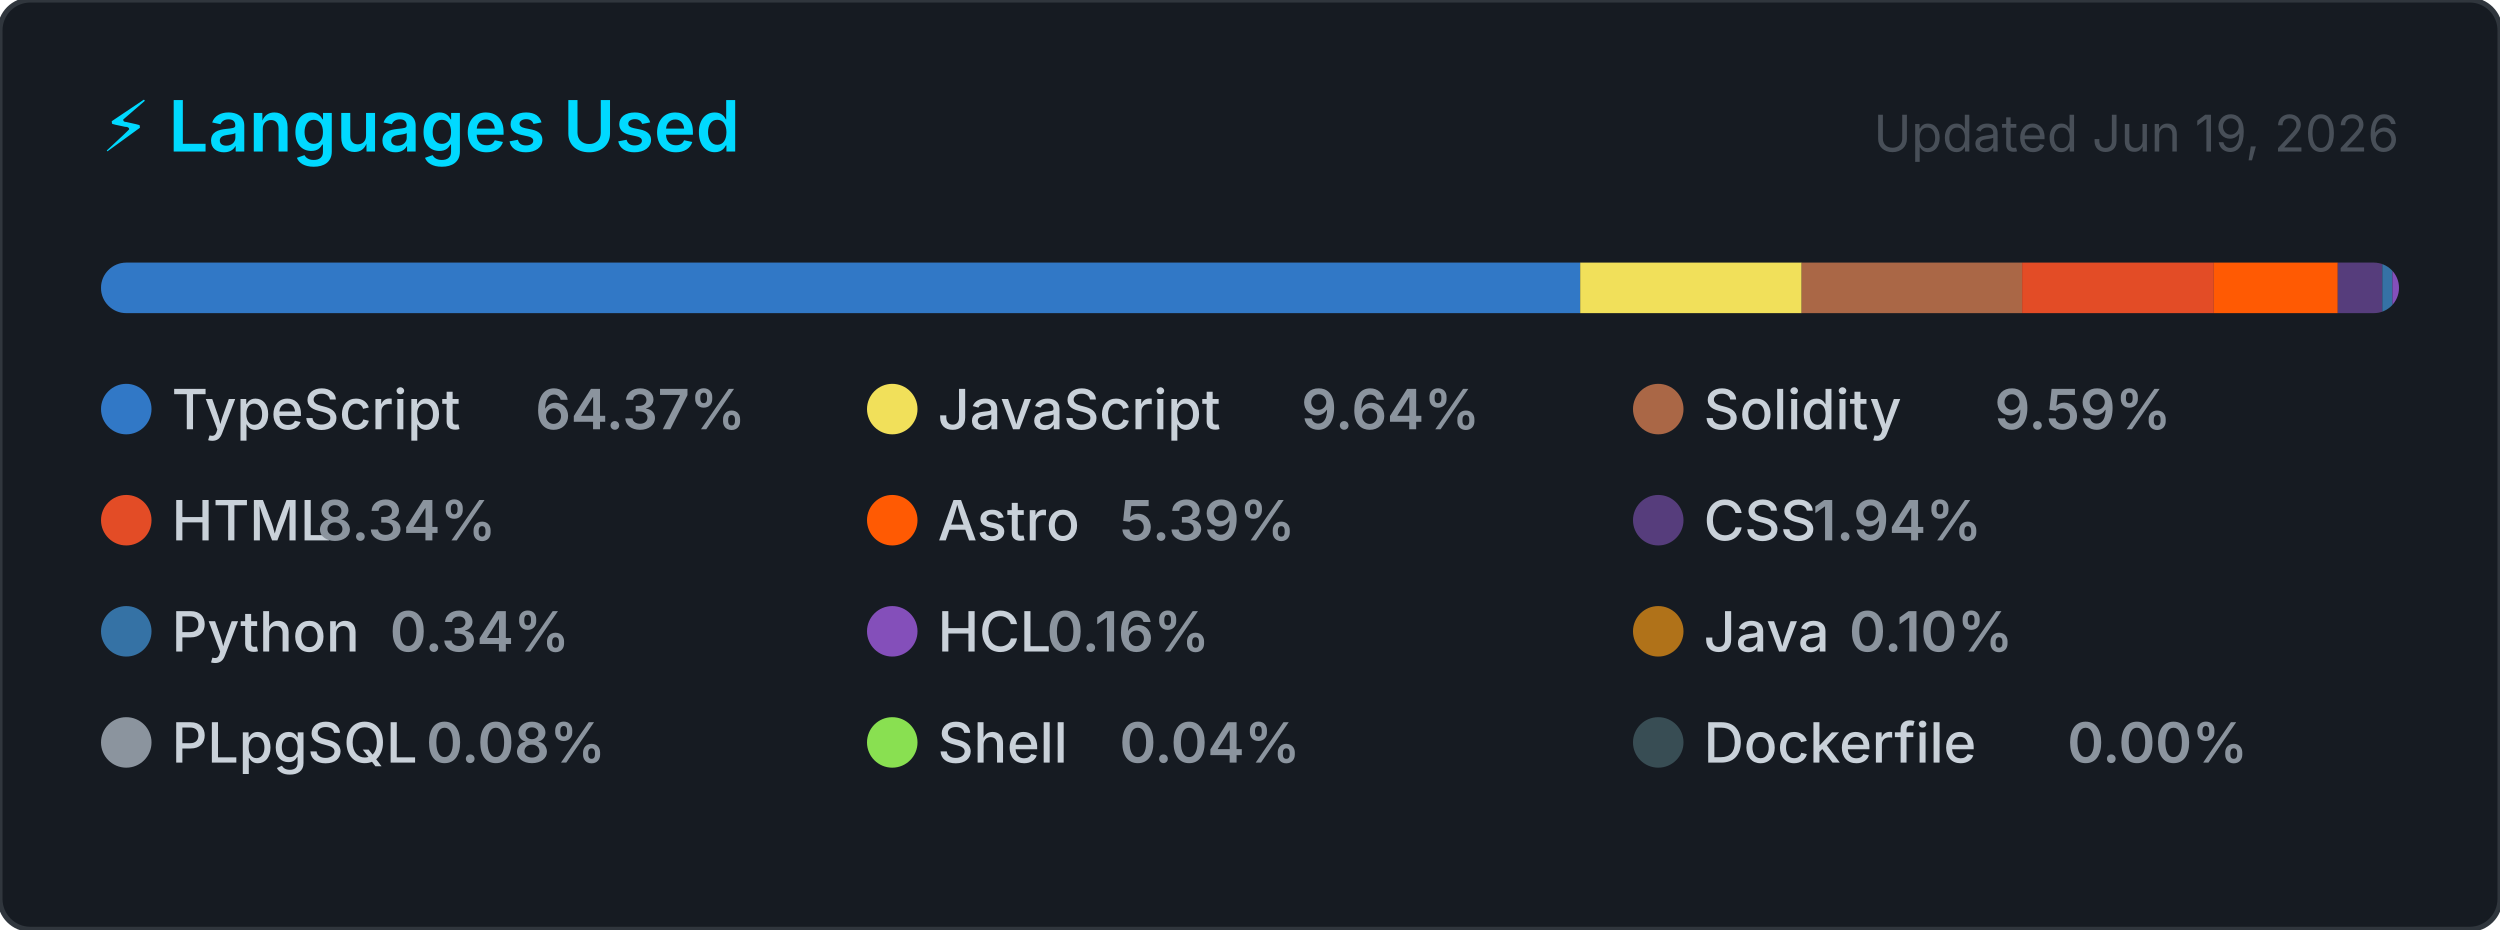
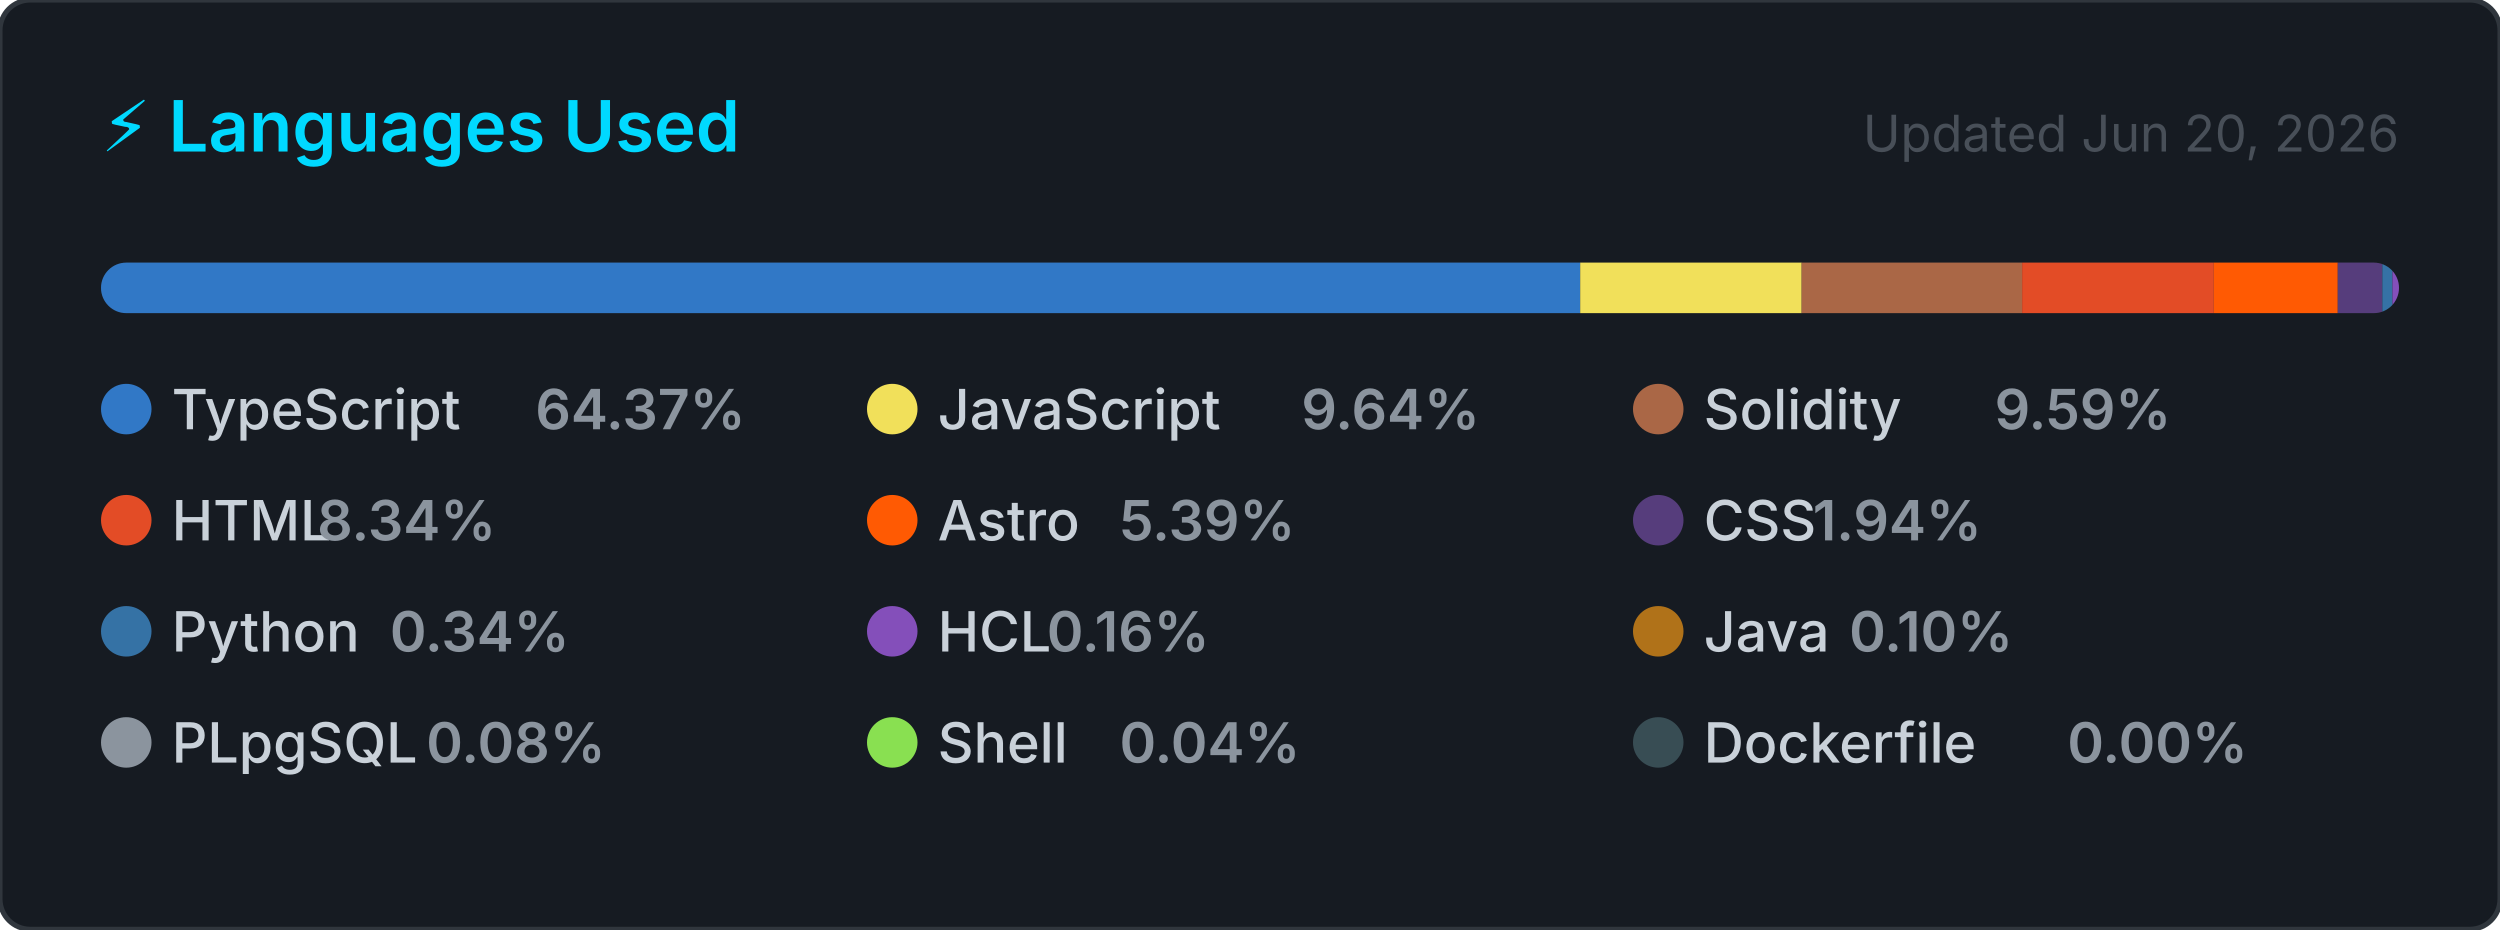
<svg xmlns="http://www.w3.org/2000/svg" width="495" height="184" viewBox="0 0 495 184" role="img" aria-label="Top programming languages for CallejaJ">
  <style>
    .card      { fill: #161b22; stroke: #30363d; stroke-width: 1; }
    .title     { font: 600 14px -apple-system, BlinkMacSystemFont, 'Segoe UI', sans-serif; fill: #00D9FF; }
    .updated   { font: 400 10px -apple-system, BlinkMacSystemFont, 'Segoe UI', sans-serif; fill: #484f58; }
    .lang-name { font: 500 11px -apple-system, BlinkMacSystemFont, 'Segoe UI', sans-serif; fill: #c9d1d9; }
    .lang-pct  { font: 600 11px -apple-system, BlinkMacSystemFont, 'Segoe UI', sans-serif; fill: #8b949e; }
  </style>
  <defs>
    <clipPath id="bar-clip">
      <rect x="20" y="52" width="455" height="10" rx="5" />
    </clipPath>
  </defs>
  <rect width="495" height="184" rx="6" ry="6" class="card" />
  <text x="20" y="30" class="title">⚡ Languages Used</text>
-   <text x="475" y="30" class="updated" text-anchor="end">Updated Jun 19, 2026</text>
+   <text x="475" y="30" class="updated" text-anchor="end">Updated Jun 20, 2026</text>
  <rect x="20" y="52" width="455" height="10" rx="5" fill="#21262d" />
  <g clip-path="url(#bar-clip)">
    <rect x="20.00" y="52" width="292.88" height="10" fill="#3178c6" />
    <rect x="312.88" y="52" width="43.85" height="10" fill="#f1e05a" />
    <rect x="356.73" y="52" width="43.65" height="10" fill="#AA6746" />
    <rect x="400.38" y="52" width="37.96" height="10" fill="#e34c26" />
    <rect x="438.34" y="52" width="24.54" height="10" fill="#ff5a03" />
    <rect x="462.88" y="52" width="8.82" height="10" fill="#563d7c" />
    <rect x="471.70" y="52" width="2.00" height="10" fill="#3572A5" />
    <rect x="473.70" y="52" width="2.00" height="10" fill="#844FBA" />
    <rect x="475.70" y="52" width="2.00" height="10" fill="#b07219" />
    <rect x="477.70" y="52" width="2.00" height="10" fill="#8b949e" />
    <rect x="479.70" y="52" width="2.00" height="10" fill="#89e051" />
    <rect x="481.70" y="52" width="2.00" height="10" fill="#384d54" />
  </g>
  <g transform="translate(20, 76)">
    <circle cx="5" cy="5" r="5" fill="#3178c6" />
    <text x="14" y="9" class="lang-name">TypeScript</text>
    <text x="14" y="9" class="lang-pct" dx="72">64.37%</text>
  </g>
  <g transform="translate(171.6667, 76)">
    <circle cx="5" cy="5" r="5" fill="#f1e05a" />
    <text x="14" y="9" class="lang-name">JavaScript</text>
    <text x="14" y="9" class="lang-pct" dx="72">9.64%</text>
  </g>
  <g transform="translate(323.3333, 76)">
    <circle cx="5" cy="5" r="5" fill="#AA6746" />
    <text x="14" y="9" class="lang-name">Solidity</text>
    <text x="14" y="9" class="lang-pct" dx="57.6">9.59%</text>
  </g>
  <g transform="translate(20, 98)">
    <circle cx="5" cy="5" r="5" fill="#e34c26" />
    <text x="14" y="9" class="lang-name">HTML</text>
    <text x="14" y="9" class="lang-pct" dx="28.8">8.34%</text>
  </g>
  <g transform="translate(171.6667, 98)">
    <circle cx="5" cy="5" r="5" fill="#ff5a03" />
    <text x="14" y="9" class="lang-name">Astro</text>
    <text x="14" y="9" class="lang-pct" dx="36">5.39%</text>
  </g>
  <g transform="translate(323.3333, 98)">
    <circle cx="5" cy="5" r="5" fill="#563d7c" />
    <text x="14" y="9" class="lang-name">CSS</text>
    <text x="14" y="9" class="lang-pct" dx="21.6">1.94%</text>
  </g>
  <g transform="translate(20, 120)">
    <circle cx="5" cy="5" r="5" fill="#3572A5" />
    <text x="14" y="9" class="lang-name">Python</text>
    <text x="14" y="9" class="lang-pct" dx="43.2">0.34%</text>
  </g>
  <g transform="translate(171.6667, 120)">
    <circle cx="5" cy="5" r="5" fill="#844FBA" />
    <text x="14" y="9" class="lang-name">HCL</text>
    <text x="14" y="9" class="lang-pct" dx="21.6">0.16%</text>
  </g>
  <g transform="translate(323.3333, 120)">
    <circle cx="5" cy="5" r="5" fill="#b07219" />
    <text x="14" y="9" class="lang-name">Java</text>
    <text x="14" y="9" class="lang-pct" dx="28.8">0.10%</text>
  </g>
  <g transform="translate(20, 142)">
    <circle cx="5" cy="5" r="5" fill="#8b949e" />
    <text x="14" y="9" class="lang-name">PLpgSQL</text>
    <text x="14" y="9" class="lang-pct" dx="50.4">0.08%</text>
  </g>
  <g transform="translate(171.6667, 142)">
    <circle cx="5" cy="5" r="5" fill="#89e051" />
    <text x="14" y="9" class="lang-name">Shell</text>
    <text x="14" y="9" class="lang-pct" dx="36">0.04%</text>
  </g>
  <g transform="translate(323.3333, 142)">
    <circle cx="5" cy="5" r="5" fill="#384d54" />
    <text x="14" y="9" class="lang-name">Dockerfile</text>
    <text x="14" y="9" class="lang-pct" dx="72">0.00%</text>
  </g>
</svg>
